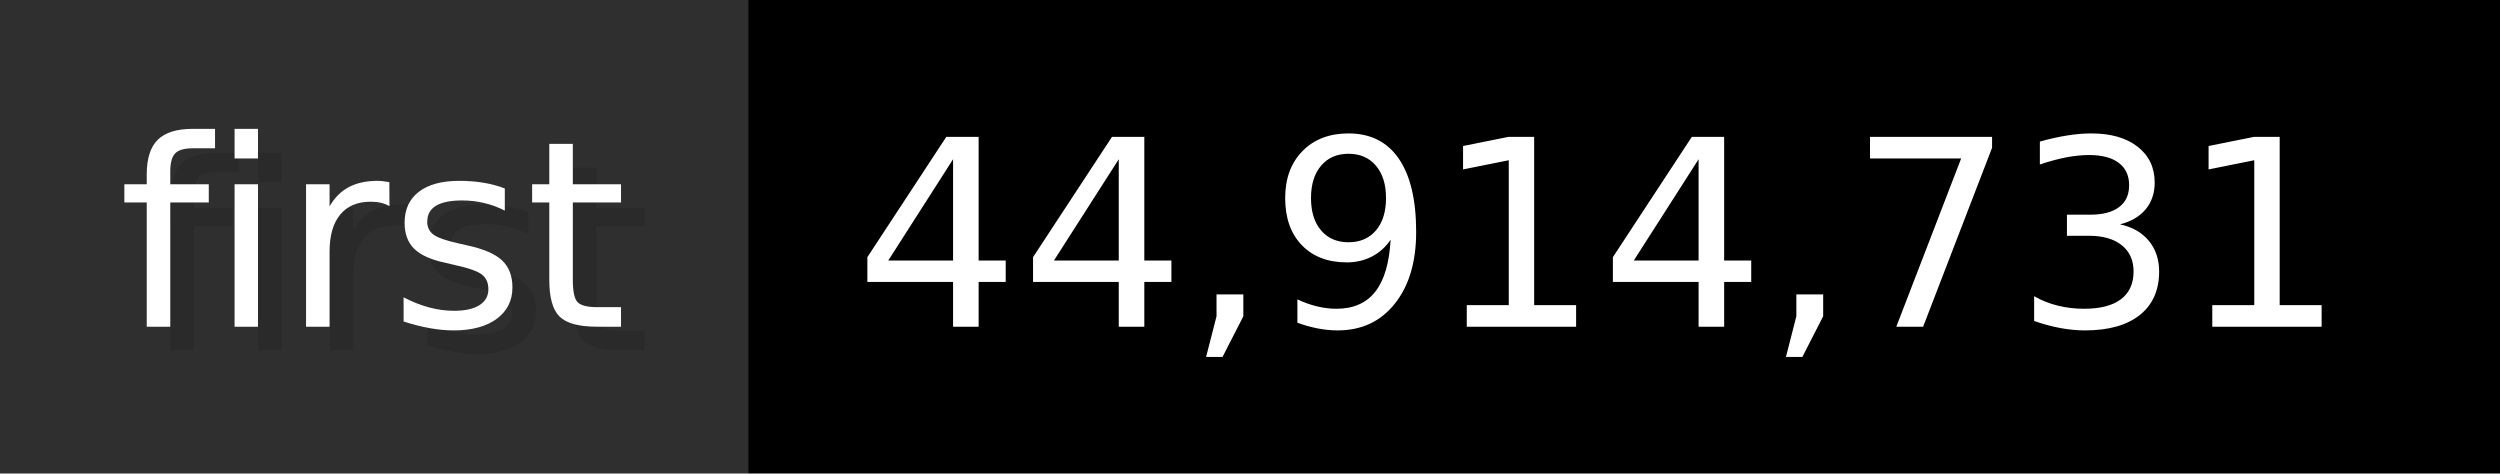
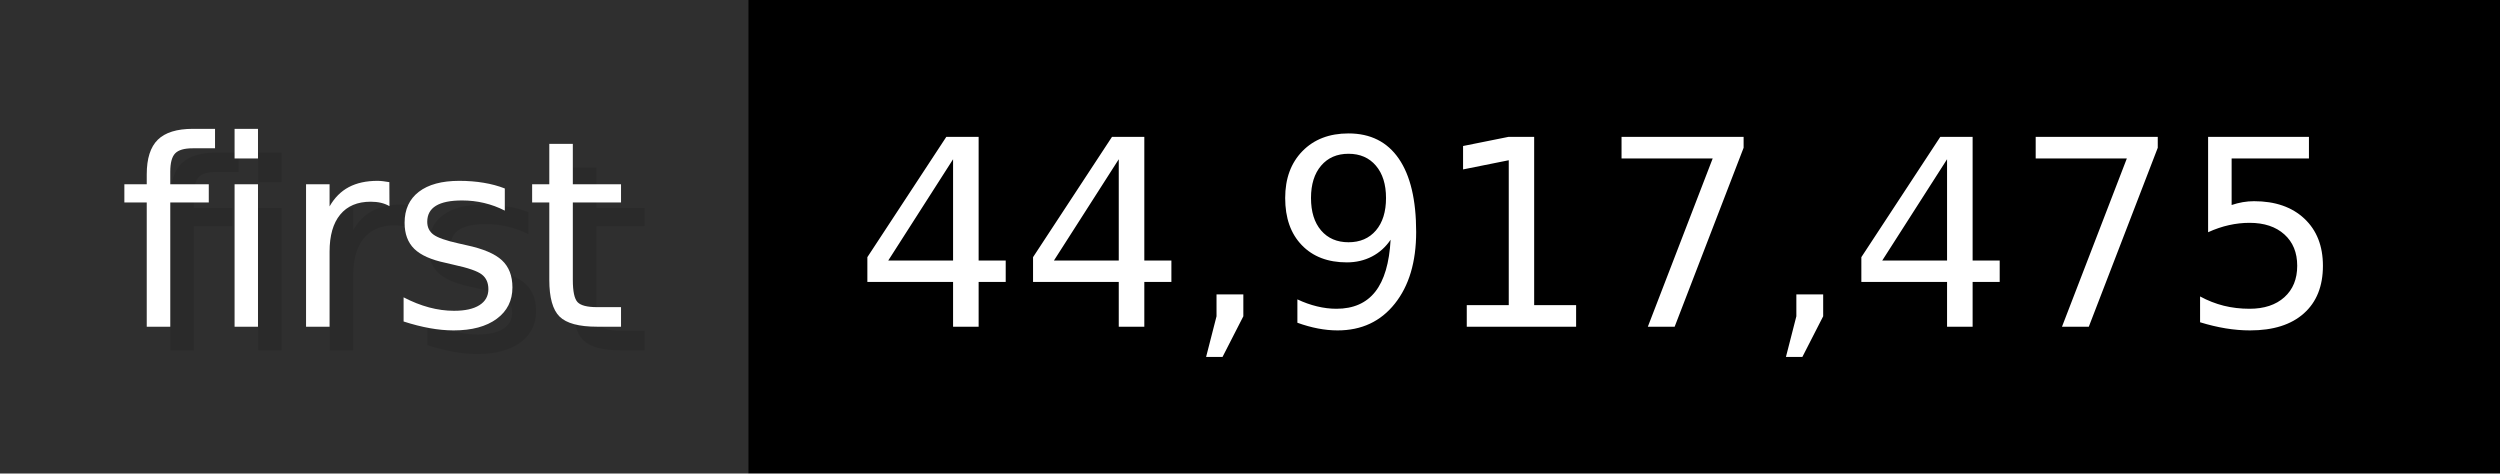
- <svg xmlns="http://www.w3.org/2000/svg" width="105.6" height="20" viewBox="0 0 1056 200" role="img" aria-label="first: 44,914,731">
+ <svg xmlns="http://www.w3.org/2000/svg" width="105.6" height="20" viewBox="0 0 1056 200" role="img" aria-label="first: 44,917,475">
  <g>
    <rect fill="#2F2F2F" width="316" height="200" />
    <rect fill="#" x="316" width="740" height="200" />
  </g>
  <g aria-hidden="true" fill="#fff" text-anchor="start" font-family="Verdana,DejaVu Sans,sans-serif" font-size="110">
    <text x="60" y="148" textLength="216" fill="#000" opacity="0.1">first</text>
    <text x="50" y="138" textLength="216">first</text>
-     <text x="371" y="148" textLength="640" fill="#000" opacity="0.1">44,914,731</text>
-     <text x="361" y="138" textLength="640">44,914,731</text>
+     <text x="371" y="148" textLength="640" fill="#000" opacity="0.1">44,917,475</text>
+     <text x="361" y="138" textLength="640">44,917,475</text>
  </g>
</svg>
